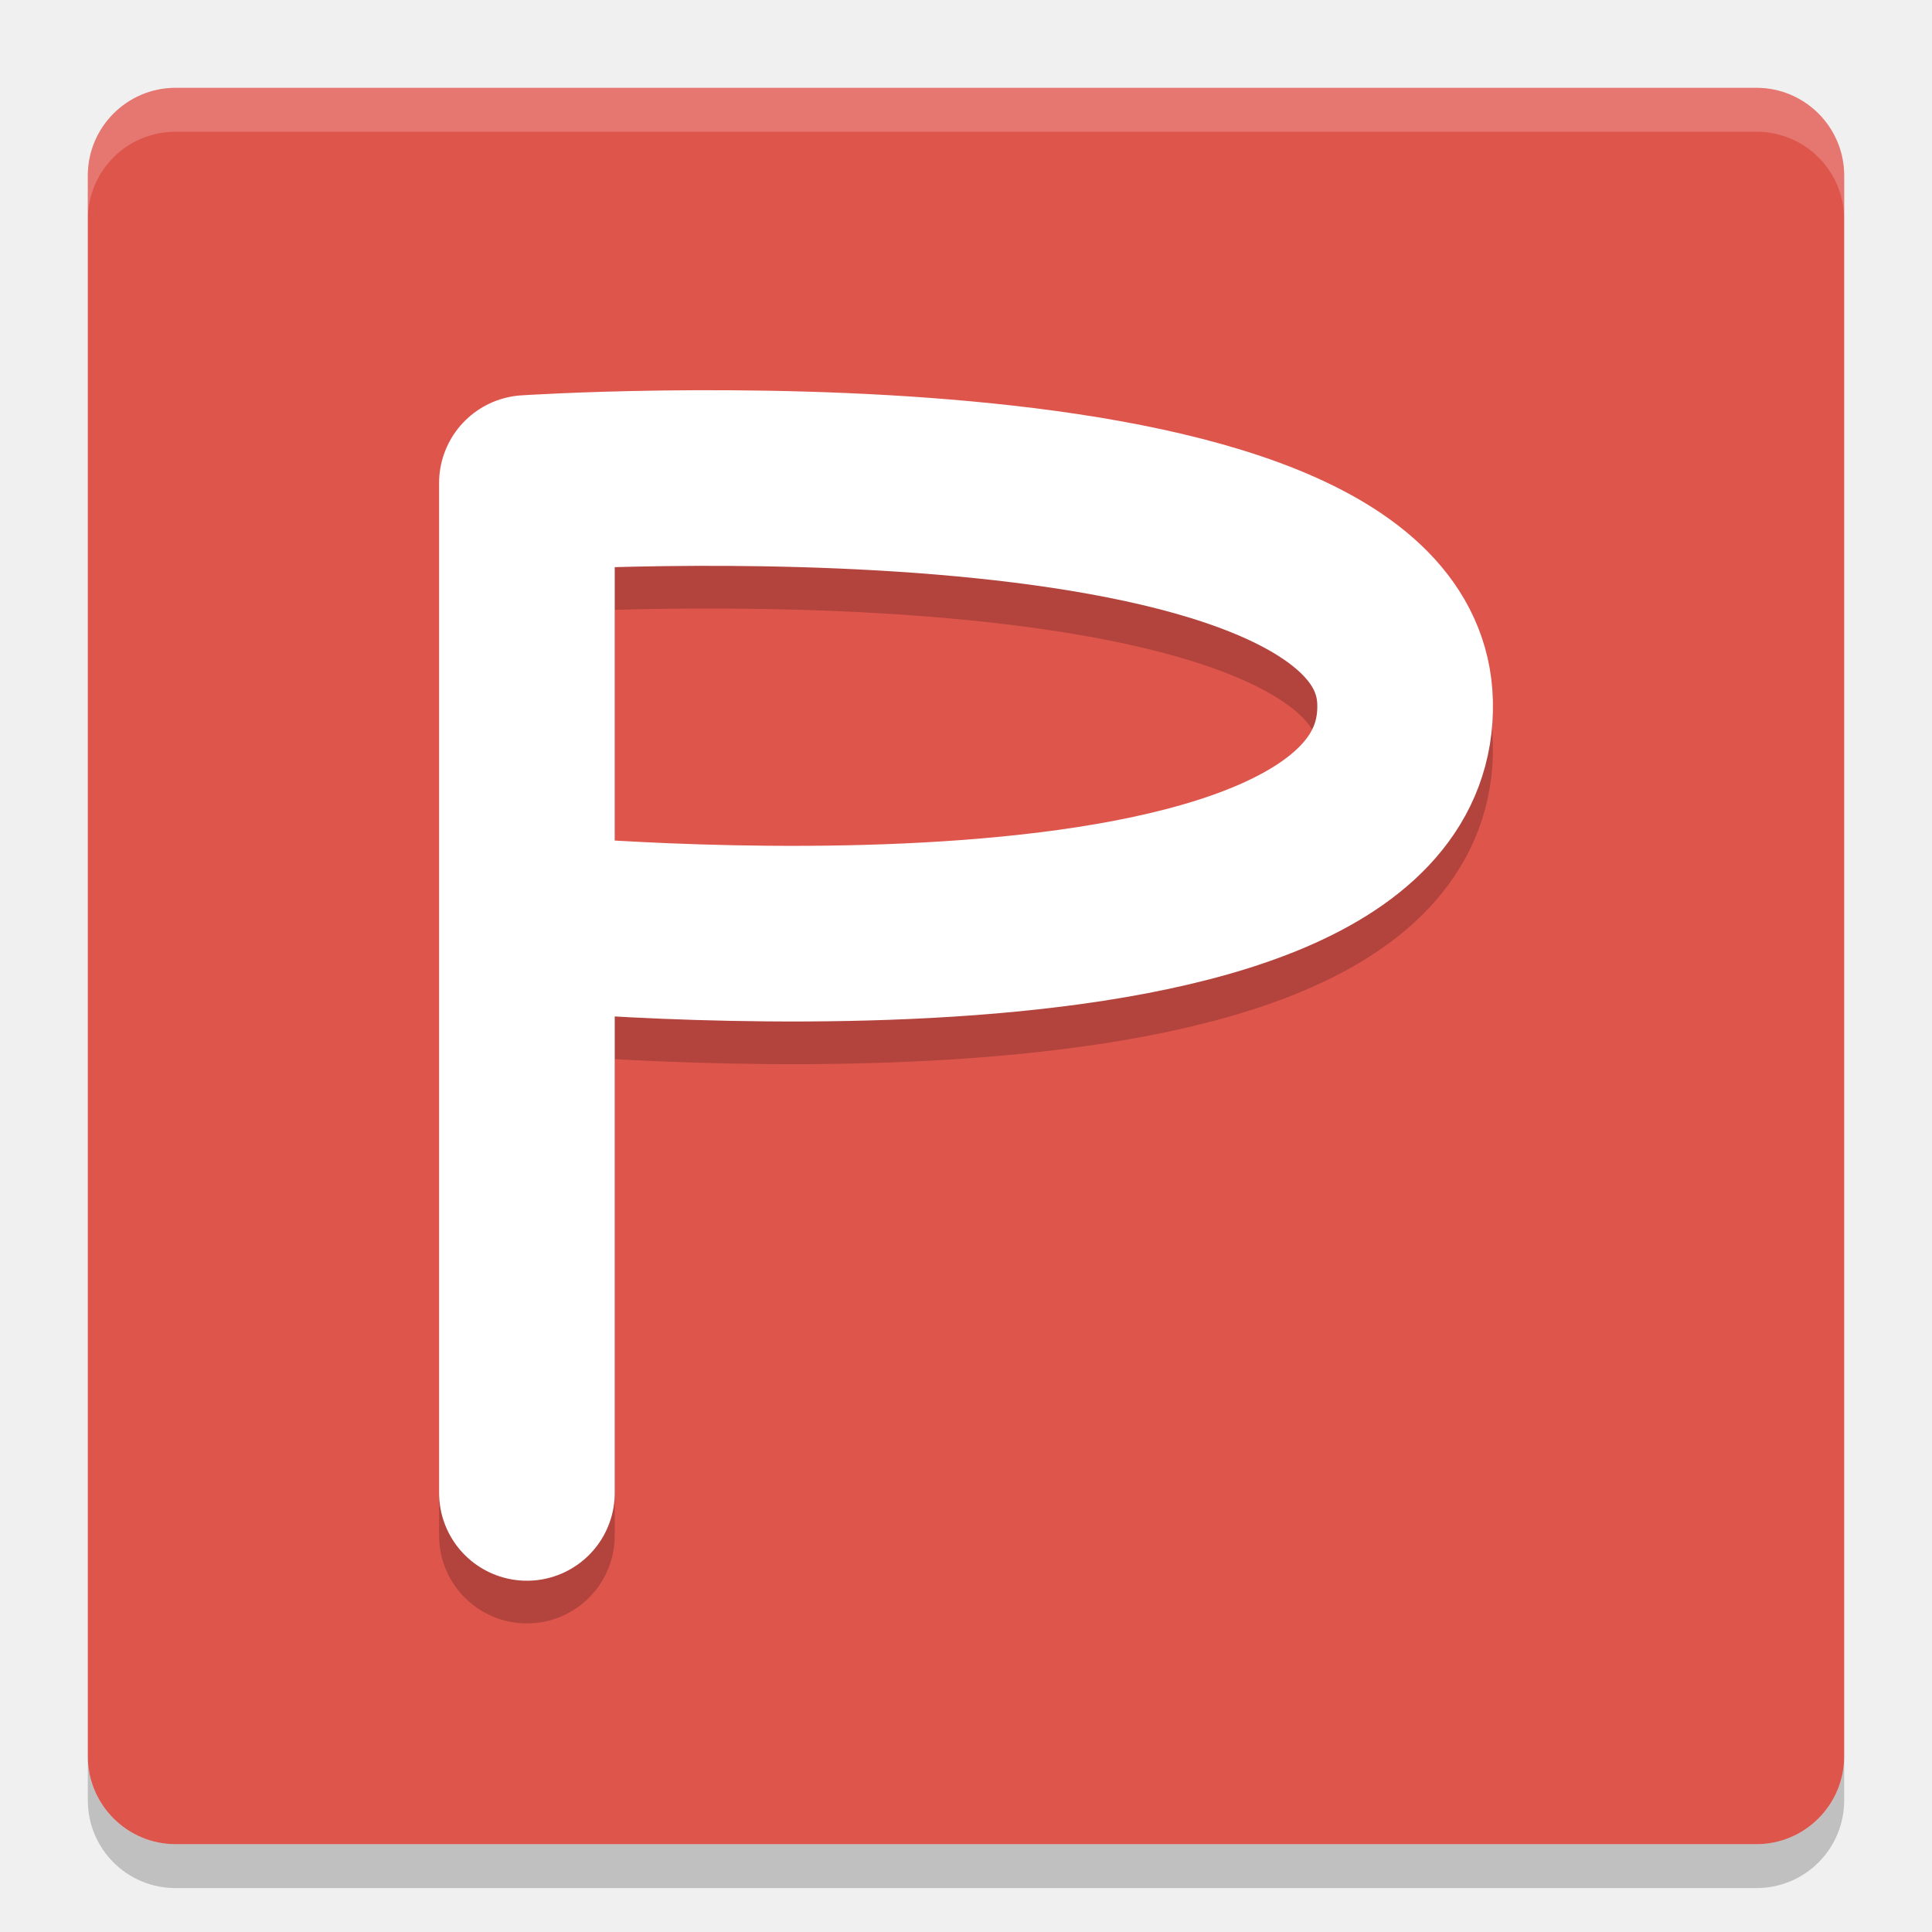
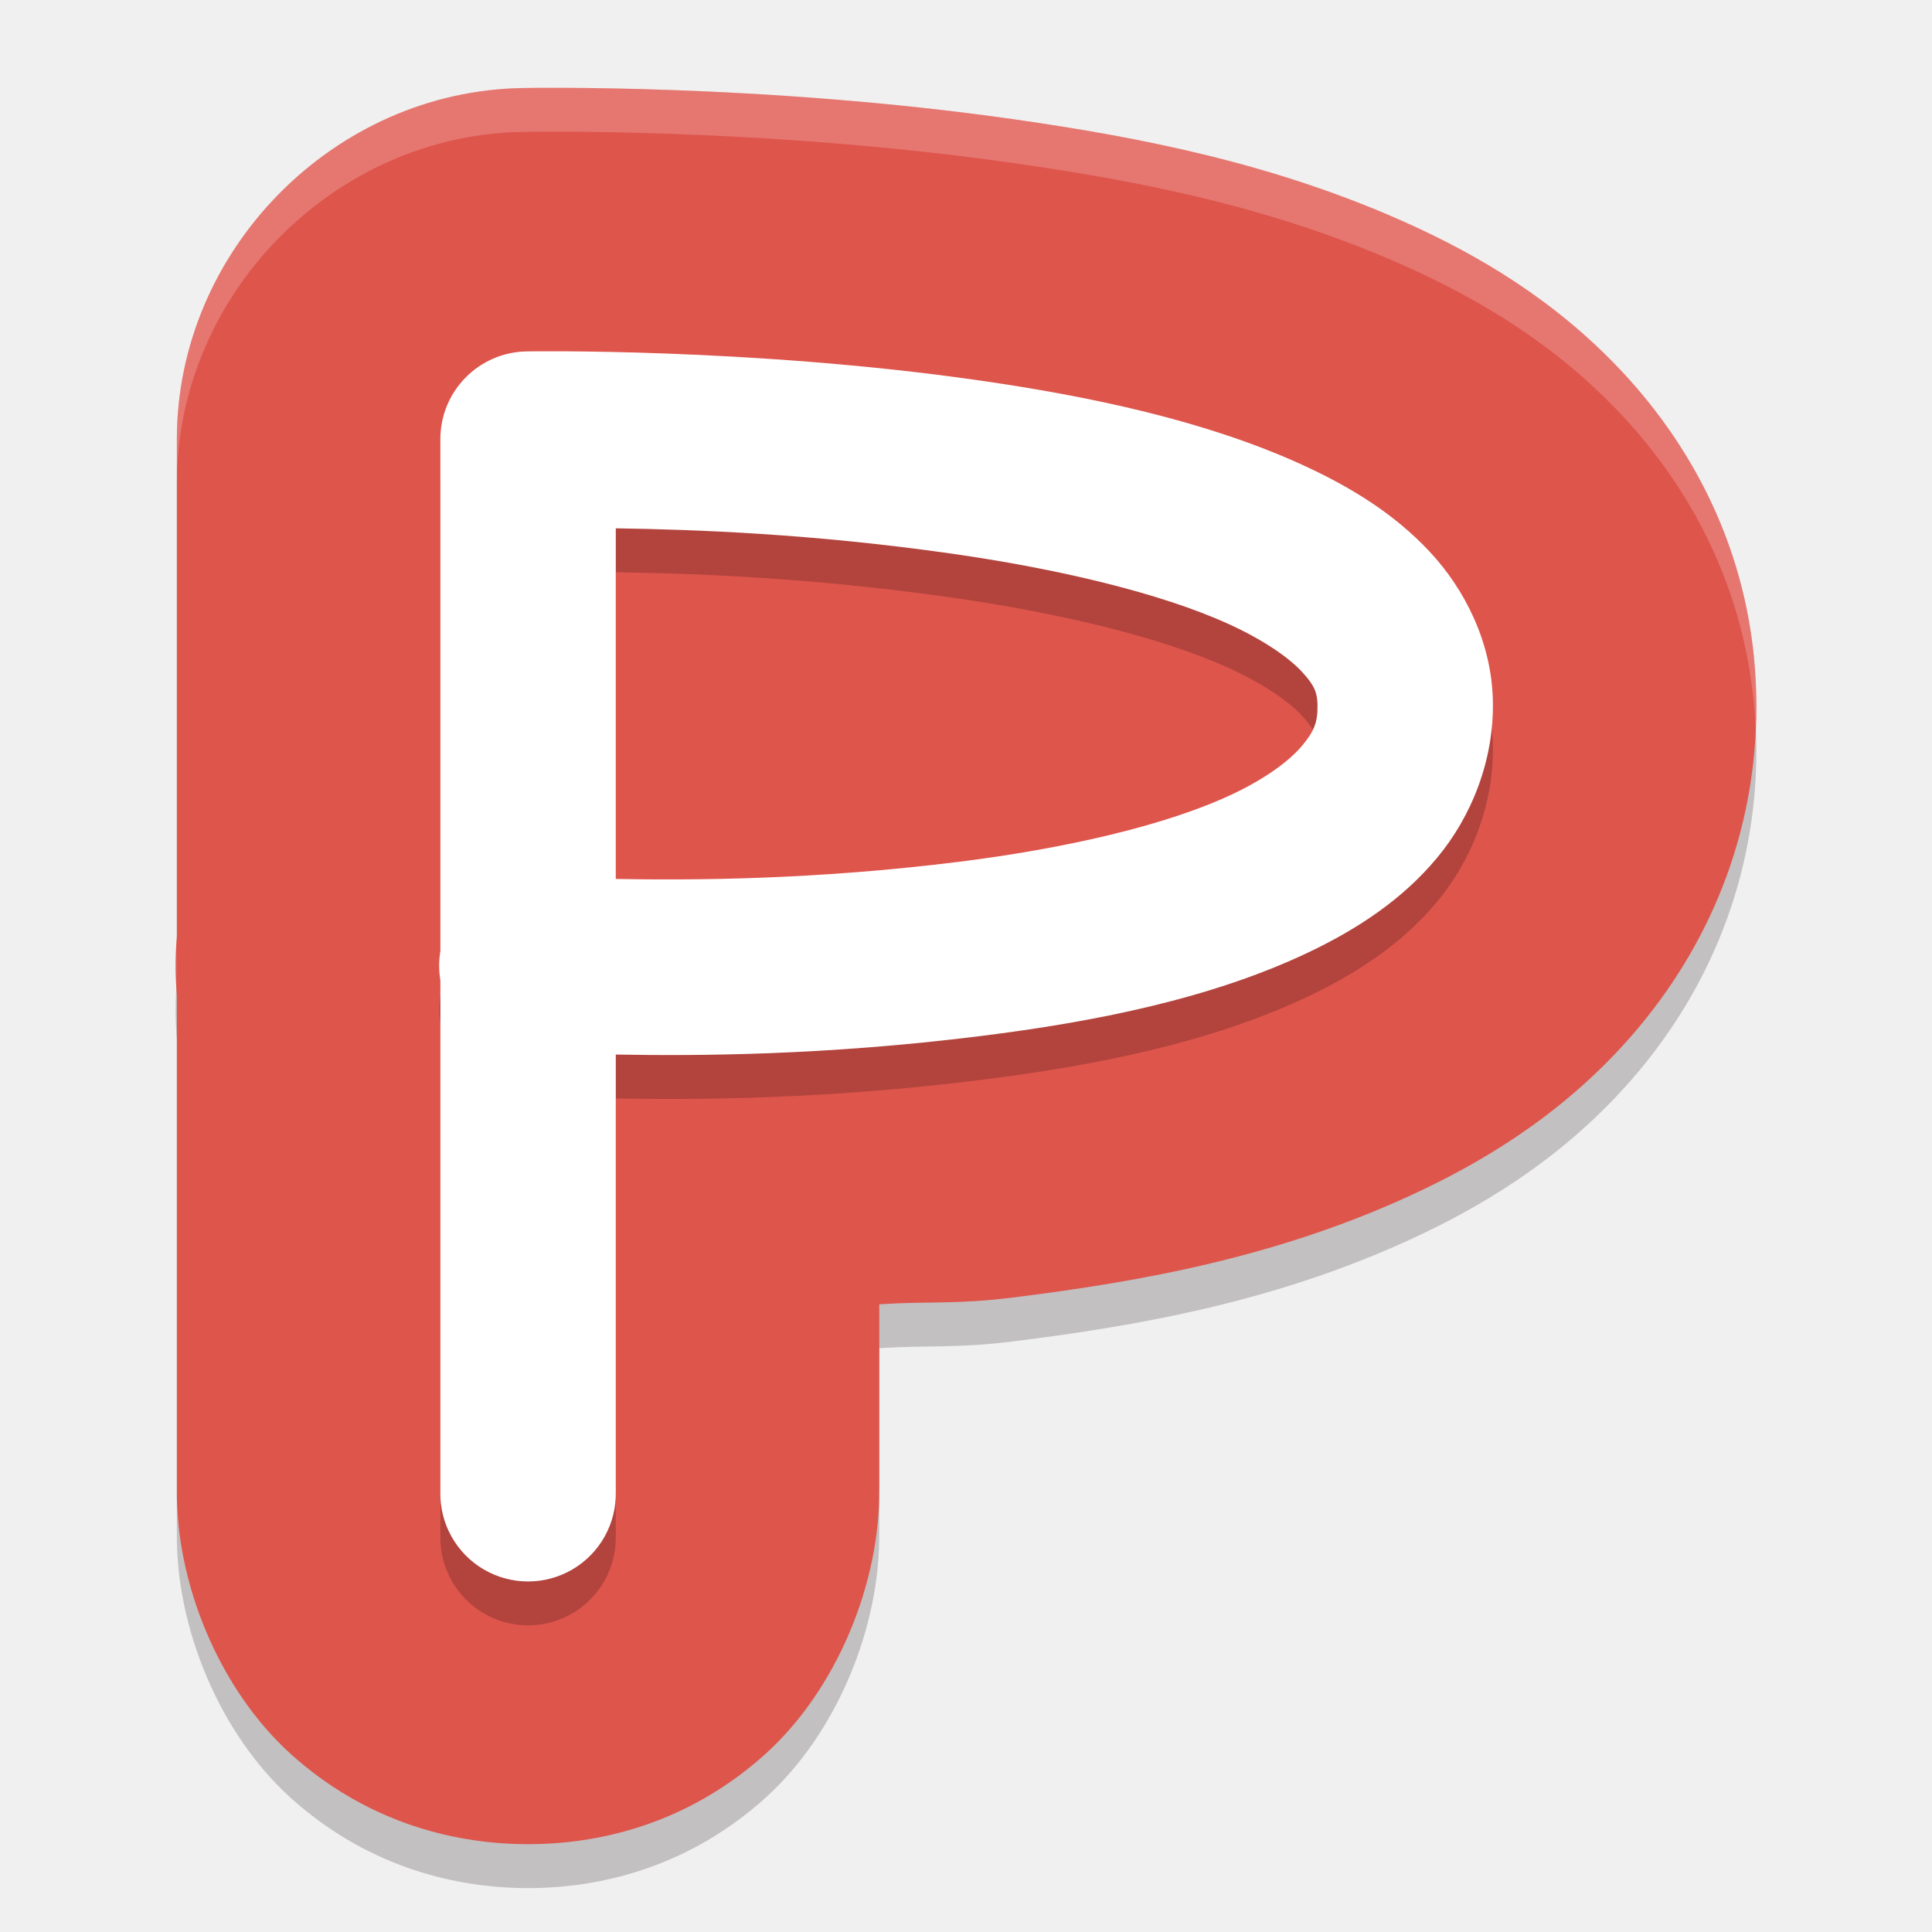
<svg xmlns="http://www.w3.org/2000/svg" height="22" viewBox="0 0 44 44" width="22" version="1.1">
-   <rect ry="2" rx="2" transform="matrix(0,-1,-1,0,0,0)" height="40" width="40" y="-42" x="-42" fill="#de554c" />
-   <path opacity=".2" fill="#fff" d="m4 2c-1.108 0-2 0.892-2 2v1c0-1.108 0.892-2 2-2h36c1.108 0 2 0.892 2 2v-1c0-1.108-0.892-2-2-2h-36z" />
-   <path opacity=".2" d="m4 43c-1.108 0-2-0.892-2-2v-1c0 1.108 0.892 2 2 2h36c1.108 0 2-0.892 2-2v1c0 1.108-0.892 2-2 2h-36z" />
-   <path opacity=".2" stroke-linejoin="round" d="m12 34.972v-23s19.848-1.314 20 5c0.169 6.998-20 5-20 5" stroke="#000" stroke-linecap="round" stroke-width="4" fill="none" />
-   <path stroke-linejoin="round" d="m12 34v-23s19.848-1.314 20 5c0.169 6.998-20 5-20 5" stroke="#fff" stroke-linecap="round" stroke-width="4" fill="none" />
+   <path d="M 11.901,3.005 C 7.601,3.073 4.028,6.703 4.028,11.003 v 11.662 l 0.082,-0.994 c -0.147,0.876 -0.147,1.772 0,2.648 L 4.028,23.325 V 34.889 C 3.997,37.071 5.011,39.498 6.632,40.955 8.253,42.412 10.183,43 12.026,43 c 1.844,0 3.774,-0.588 5.395,-2.045 1.621,-1.457 2.632,-3.884 2.602,-6.066 l 0.002,0.086 V 30.704 c 1.127,-0.073 1.737,0.008 3.041,-0.154 2.919,-0.363 6.138,-0.929 9.328,-2.451 1.591,-0.759 3.417,-1.889 4.943,-3.721 1.684,-2.021 2.732,-4.616 2.66,-7.576 C 39.924,13.759 38.641,11.28 36.94,9.462 35.403,7.819 33.653,6.815 32.136,6.122 29.062,4.721 25.948,4.125 23.087,3.716 17.309,2.892 11.917,3.005 11.901,3.005 Z" style="opacity:0.2;fill:#090202;stroke-width:12;stroke-linecap:round;stroke-linejoin:round" />
+   <path style="fill:#de554c;stroke-width:12;stroke-linecap:round;stroke-linejoin:round" d="M 11.901,2.005 C 7.601,2.073 4.028,5.703 4.028,10.003 v 11.662 l 0.082,-0.994 c -0.147,0.876 -0.147,1.772 0,2.648 L 4.028,22.325 V 33.889 C 3.997,36.071 5.011,38.498 6.632,39.955 8.253,41.412 10.183,42 12.026,42 c 1.844,0 3.774,-0.588 5.395,-2.045 1.621,-1.457 2.632,-3.884 2.602,-6.066 l 0.002,0.086 V 29.704 c 1.127,-0.073 1.737,0.008 3.041,-0.154 2.919,-0.363 6.138,-0.929 9.328,-2.451 1.591,-0.759 3.417,-1.889 4.943,-3.721 1.684,-2.021 2.732,-4.616 2.66,-7.576 C 39.924,12.759 38.641,10.28 36.94,8.462 35.403,6.819 33.653,5.815 32.136,5.122 29.062,3.721 25.948,3.125 23.087,2.716 17.309,1.892 11.917,2.005 11.901,2.005 Z" />
+   <path d="m 11.995,9.003 a 1.998,1.998 0 0 0 -1.966,1.998 v 11.663 a 1.998,1.998 0 0 0 0,0.661 v 11.649 a 1.998,1.998 0 1 0 3.995,0 v -9.957 c 1.899,0.032 4.759,0.02 8.3,-0.421 2.621,-0.326 5.274,-0.856 7.487,-1.912 1.106,-0.528 2.125,-1.196 2.916,-2.146 0.792,-0.95 1.305,-2.239 1.272,-3.592 -0.032,-1.311 -0.629,-2.516 -1.442,-3.385 C 31.745,12.692 30.741,12.08 29.645,11.58 27.454,10.581 24.828,10.024 22.238,9.655 17.059,8.916 11.995,9.003 11.995,9.003 Z m 2.029,4.029 c 1.776,0.028 4.433,0.118 7.651,0.577 2.385,0.34 4.745,0.89 6.313,1.606 0.784,0.358 1.354,0.754 1.654,1.075 0.3,0.321 0.356,0.488 0.363,0.753 0.009,0.395 -0.07,0.603 -0.347,0.936 -0.278,0.333 -0.806,0.735 -1.565,1.096 -1.517,0.724 -3.868,1.255 -6.262,1.553 -3.301,0.411 -6.037,0.42 -7.807,0.39 z" style="color:#000000;opacity:0.2;stroke-width:3.995;stroke-linecap:round;stroke-linejoin:round" />
+   <path style="fill:#ffffff;stroke-width:3.995;stroke-linecap:round;stroke-linejoin:round" d="m 11.995,8.003 a 1.998,1.998 0 0 0 -1.966,1.998 v 11.663 a 1.998,1.998 0 0 0 0,0.661 v 11.649 a 1.998,1.998 0 1 0 3.995,0 v -9.957 c 1.899,0.032 4.759,0.02 8.3,-0.421 2.621,-0.326 5.274,-0.856 7.487,-1.912 1.106,-0.528 2.125,-1.196 2.916,-2.146 0.792,-0.95 1.305,-2.239 1.272,-3.592 -0.032,-1.311 -0.629,-2.516 -1.442,-3.385 C 31.745,11.692 30.741,11.08 29.645,10.58 27.454,9.581 24.828,9.024 22.238,8.655 17.059,7.916 11.995,8.003 11.995,8.003 Z m 2.029,4.029 c 1.776,0.028 4.433,0.118 7.651,0.577 2.385,0.34 4.745,0.89 6.313,1.606 0.784,0.358 1.354,0.754 1.654,1.075 0.3,0.321 0.356,0.488 0.363,0.753 0.009,0.395 -0.07,0.603 -0.347,0.936 -0.278,0.333 -0.806,0.735 -1.565,1.096 -1.517,0.724 -3.868,1.255 -6.262,1.553 -3.301,0.411 -6.037,0.42 -7.807,0.39 z" />
+   <path style="opacity:0.2;fill:#ffffff;stroke-width:12;stroke-linecap:round;stroke-linejoin:round" d="M 11.903,2.004 C 7.603,2.072 4.028,5.704 4.028,10.004 v 1 C 4.028,6.704 7.603,3.072 11.903,3.004 c 0.015,-3.244e-4 5.406,-0.114 11.184,0.711 2.862,0.408 5.977,1.004 9.051,2.406 1.518,0.692 3.267,1.697 4.805,3.34 1.658,1.772 2.908,4.176 3.039,7.113 0.011,-0.256 0.022,-0.512 0.016,-0.773 C 39.924,12.758 38.643,10.279 36.942,8.461 35.405,6.818 33.655,5.813 32.138,5.121 29.064,3.719 25.948,3.123 23.087,2.715 17.309,1.89 11.919,2.004 11.903,2.004 Z M 4.028,21.664 c -0.009,0.221 -0.009,0.439 0,0.66 z" />
</svg>
